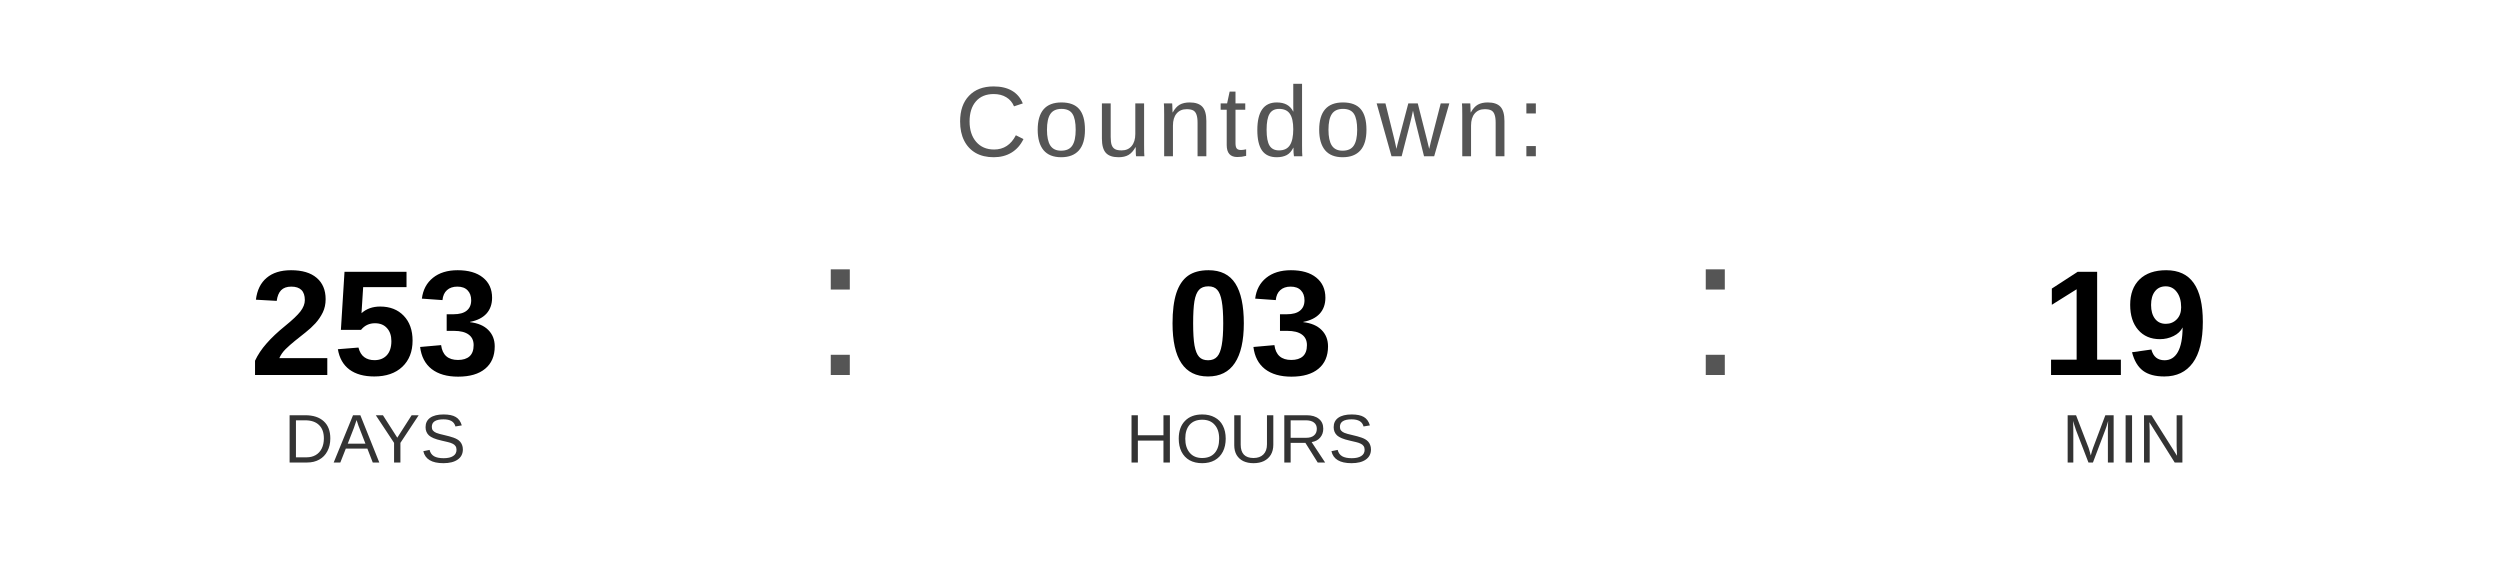
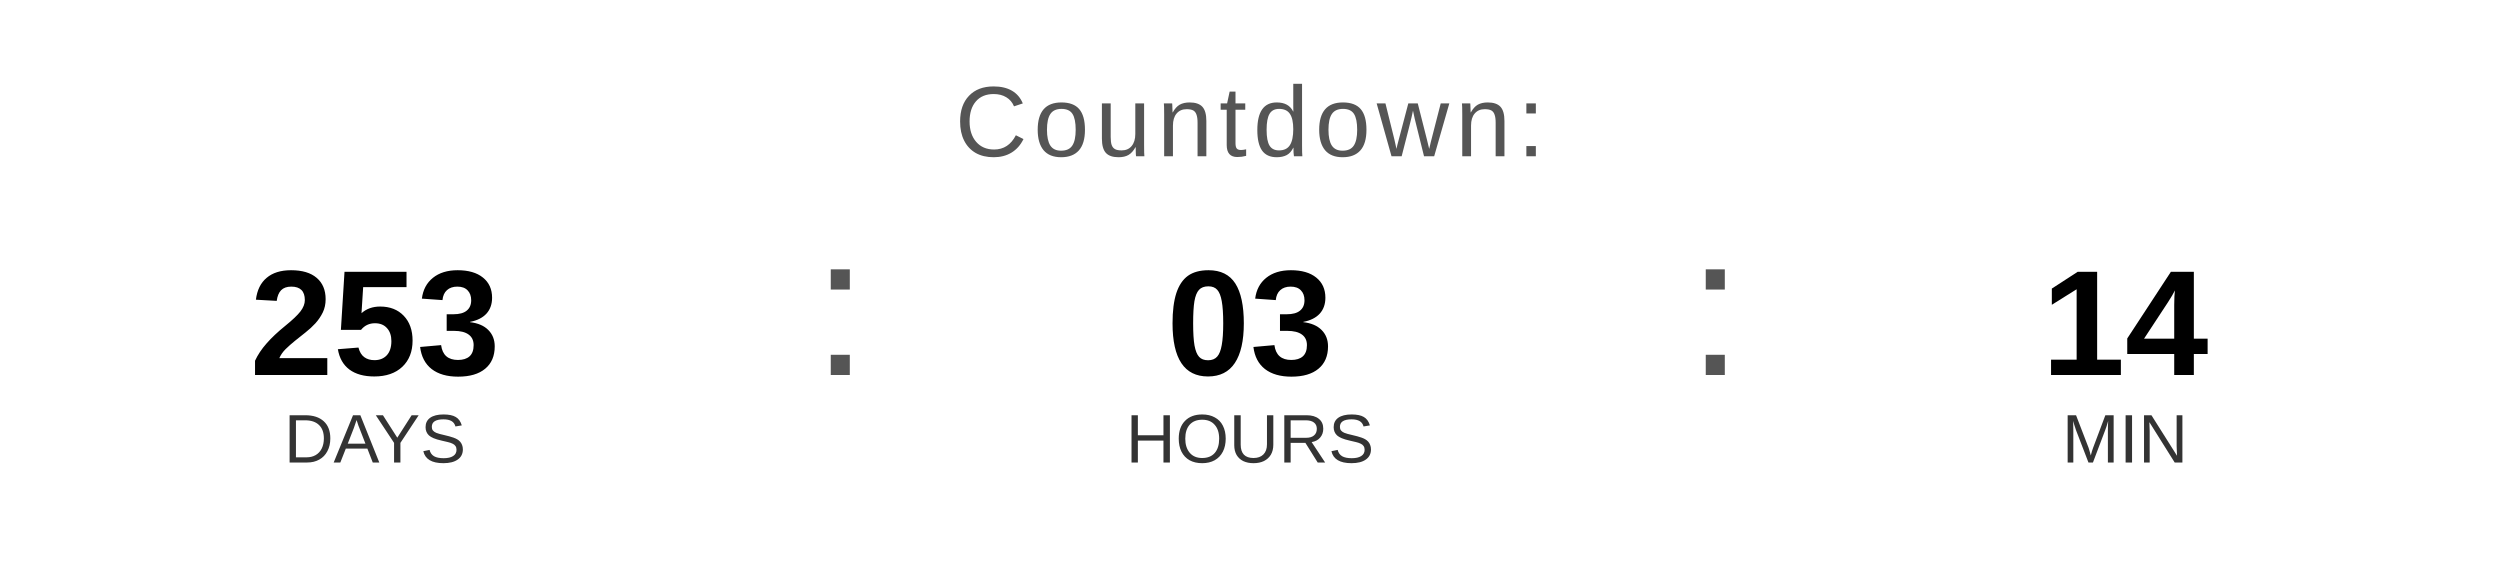
<svg xmlns="http://www.w3.org/2000/svg" width="400" height="90" viewBox="0 0 400 90">
  <text x="200" y="25" font-family="Arial, Helvetica, sans-serif" font-size="16" fill="#555555" text-anchor="middle" letter-spacing="1">
    Countdown:
  </text>
  <text x="60" y="60" font-family="Arial, Helvetica, sans-serif" font-size="24" font-weight="bold" fill="#000000" text-anchor="middle">253</text>
  <text x="60" y="74" font-family="Arial, Helvetica, sans-serif" font-size="11" fill="#333333" text-anchor="middle">DAYS</text>
  <text x="130" y="60" font-family="Arial, sans-serif" font-size="32" fill="#555555">:</text>
  <text x="200" y="60" font-family="Arial, Helvetica, sans-serif" font-size="24" font-weight="bold" fill="#000000" text-anchor="middle">03</text>
  <text x="200" y="74" font-family="Arial, Helvetica, sans-serif" font-size="11" fill="#333333" text-anchor="middle">HOURS</text>
  <text x="270" y="60" font-family="Arial, sans-serif" font-size="32" fill="#555555">:</text>
-   <text x="340" y="60" font-family="Arial, Helvetica, sans-serif" font-size="24" font-weight="bold" fill="#000000" text-anchor="middle">19</text>
+   <text x="340" y="60" font-family="Arial, Helvetica, sans-serif" font-size="24" font-weight="bold" fill="#000000" text-anchor="middle">14</text>
  <text x="340" y="74" font-family="Arial, Helvetica, sans-serif" font-size="11" fill="#333333" text-anchor="middle">MIN</text>
</svg>
